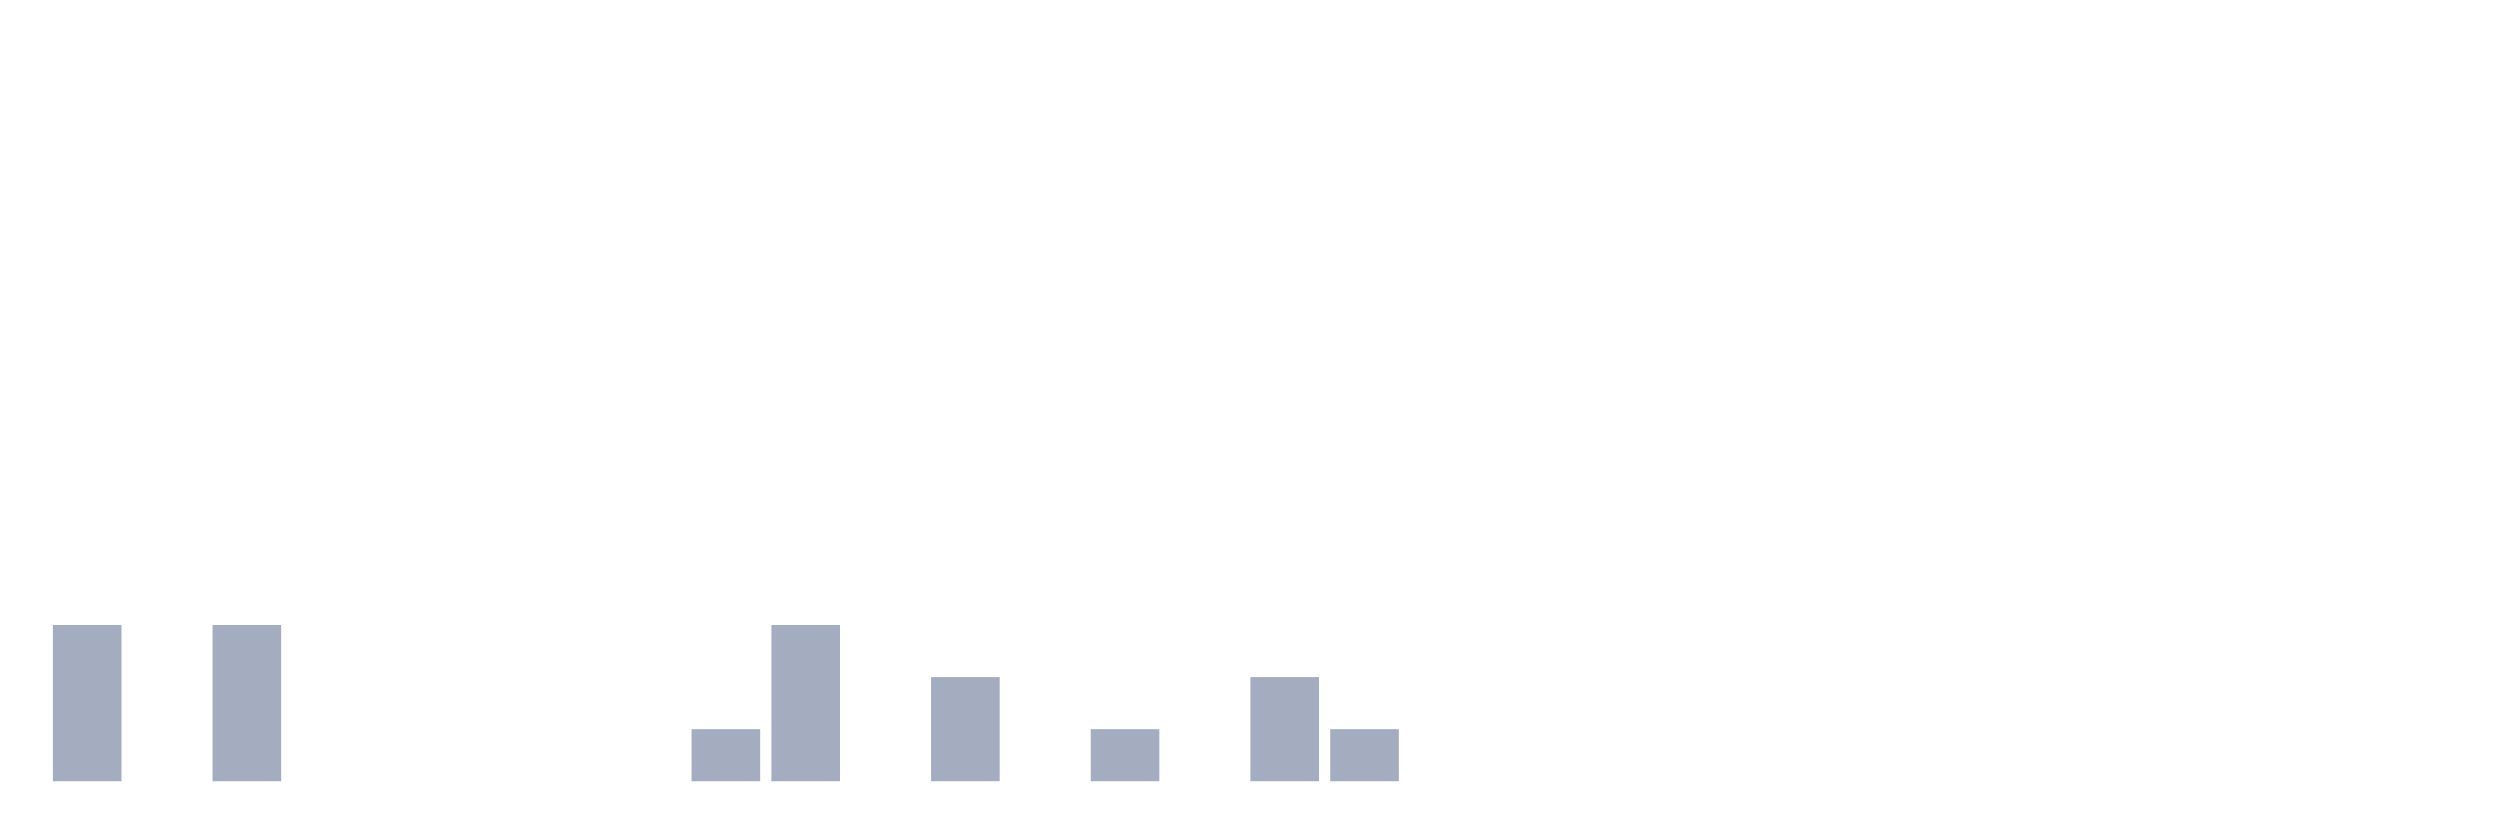
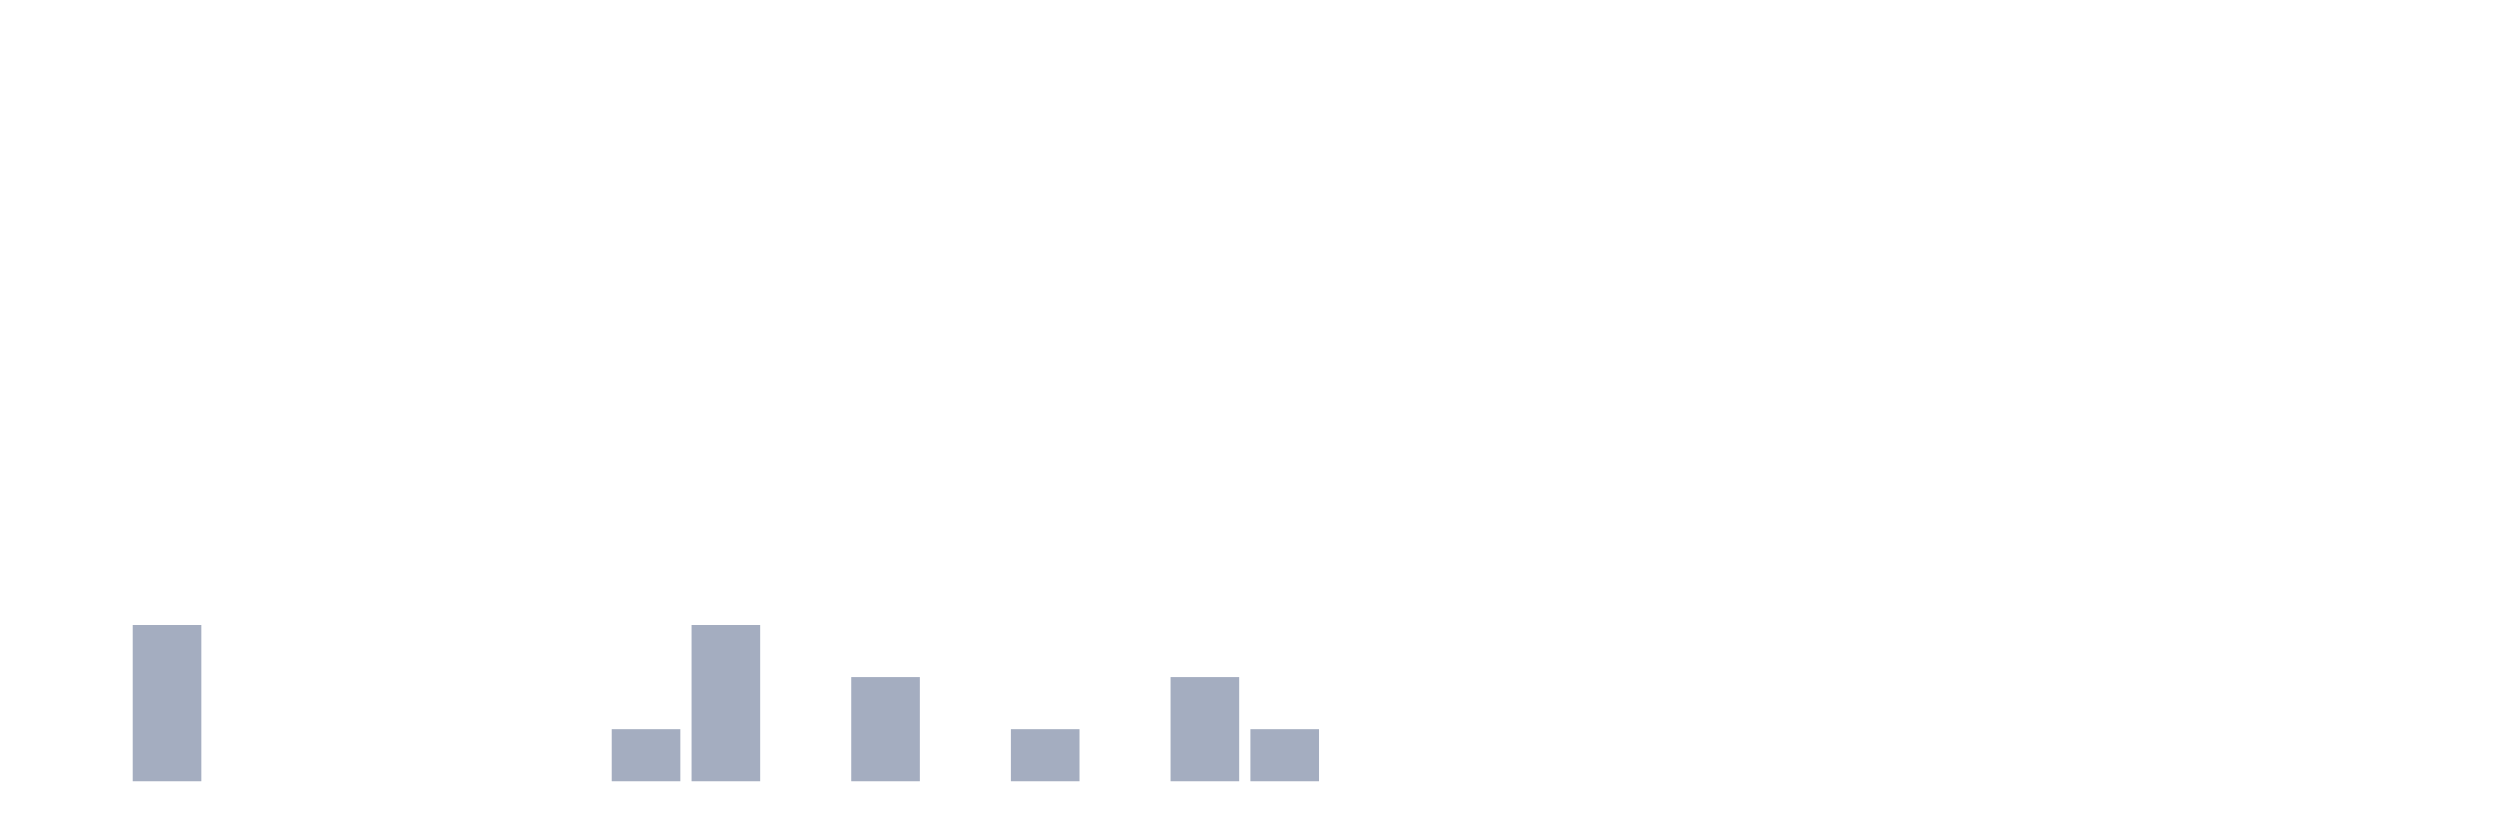
<svg xmlns="http://www.w3.org/2000/svg" viewBox="0 0 480 160">
  <g transform="translate(10,10)">
-     <rect class="bar" x="0.153" width="13.175" y="110" height="30" fill="rgb(164,173,192)" />
-     <rect class="bar" x="15.482" width="13.175" y="140" height="0" fill="rgb(164,173,192)" />
-     <rect class="bar" x="30.81" width="13.175" y="110" height="30" fill="rgb(164,173,192)" />
+     <rect class="bar" x="0.153" width="13.175" y="140" height="0" fill="rgb(164,173,192)" />
+     <rect class="bar" x="15.482" width="13.175" y="110" height="30" fill="rgb(164,173,192)" />
+     <rect class="bar" x="30.81" width="13.175" y="140" height="0" fill="rgb(164,173,192)" />
    <rect class="bar" x="46.138" width="13.175" y="140" height="0" fill="rgb(164,173,192)" />
    <rect class="bar" x="61.466" width="13.175" y="140" height="0" fill="rgb(164,173,192)" />
    <rect class="bar" x="76.794" width="13.175" y="140" height="0" fill="rgb(164,173,192)" />
    <rect class="bar" x="92.123" width="13.175" y="140" height="0" fill="rgb(164,173,192)" />
-     <rect class="bar" x="107.451" width="13.175" y="140" height="0" fill="rgb(164,173,192)" />
-     <rect class="bar" x="122.779" width="13.175" y="130" height="10" fill="rgb(164,173,192)" />
-     <rect class="bar" x="138.107" width="13.175" y="110" height="30" fill="rgb(164,173,192)" />
-     <rect class="bar" x="153.436" width="13.175" y="140" height="0" fill="rgb(164,173,192)" />
-     <rect class="bar" x="168.764" width="13.175" y="120" height="20" fill="rgb(164,173,192)" />
-     <rect class="bar" x="184.092" width="13.175" y="140" height="0" fill="rgb(164,173,192)" />
-     <rect class="bar" x="199.42" width="13.175" y="130" height="10" fill="rgb(164,173,192)" />
-     <rect class="bar" x="214.748" width="13.175" y="140" height="0" fill="rgb(164,173,192)" />
-     <rect class="bar" x="230.077" width="13.175" y="120" height="20" fill="rgb(164,173,192)" />
-     <rect class="bar" x="245.405" width="13.175" y="130" height="10" fill="rgb(164,173,192)" />
+     <rect class="bar" x="107.451" width="13.175" y="130" height="10" fill="rgb(164,173,192)" />
+     <rect class="bar" x="122.779" width="13.175" y="110" height="30" fill="rgb(164,173,192)" />
+     <rect class="bar" x="138.107" width="13.175" y="140" height="0" fill="rgb(164,173,192)" />
+     <rect class="bar" x="153.436" width="13.175" y="120" height="20" fill="rgb(164,173,192)" />
+     <rect class="bar" x="168.764" width="13.175" y="140" height="0" fill="rgb(164,173,192)" />
+     <rect class="bar" x="184.092" width="13.175" y="130" height="10" fill="rgb(164,173,192)" />
+     <rect class="bar" x="199.42" width="13.175" y="140" height="0" fill="rgb(164,173,192)" />
+     <rect class="bar" x="214.748" width="13.175" y="120" height="20" fill="rgb(164,173,192)" />
+     <rect class="bar" x="230.077" width="13.175" y="130" height="10" fill="rgb(164,173,192)" />
+     <rect class="bar" x="245.405" width="13.175" y="140" height="0" fill="rgb(164,173,192)" />
    <rect class="bar" x="260.733" width="13.175" y="140" height="0" fill="rgb(164,173,192)" />
    <rect class="bar" x="276.061" width="13.175" y="140" height="0" fill="rgb(164,173,192)" />
    <rect class="bar" x="291.39" width="13.175" y="140" height="0" fill="rgb(164,173,192)" />
    <rect class="bar" x="306.718" width="13.175" y="140" height="0" fill="rgb(164,173,192)" />
    <rect class="bar" x="322.046" width="13.175" y="140" height="0" fill="rgb(164,173,192)" />
    <rect class="bar" x="337.374" width="13.175" y="140" height="0" fill="rgb(164,173,192)" />
    <rect class="bar" x="352.702" width="13.175" y="140" height="0" fill="rgb(164,173,192)" />
    <rect class="bar" x="368.031" width="13.175" y="140" height="0" fill="rgb(164,173,192)" />
    <rect class="bar" x="383.359" width="13.175" y="140" height="0" fill="rgb(164,173,192)" />
    <rect class="bar" x="398.687" width="13.175" y="140" height="0" fill="rgb(164,173,192)" />
    <rect class="bar" x="414.015" width="13.175" y="140" height="0" fill="rgb(164,173,192)" />
    <rect class="bar" x="429.344" width="13.175" y="140" height="0" fill="rgb(164,173,192)" />
    <rect class="bar" x="444.672" width="13.175" y="140" height="0" fill="rgb(164,173,192)" />
  </g>
</svg>
